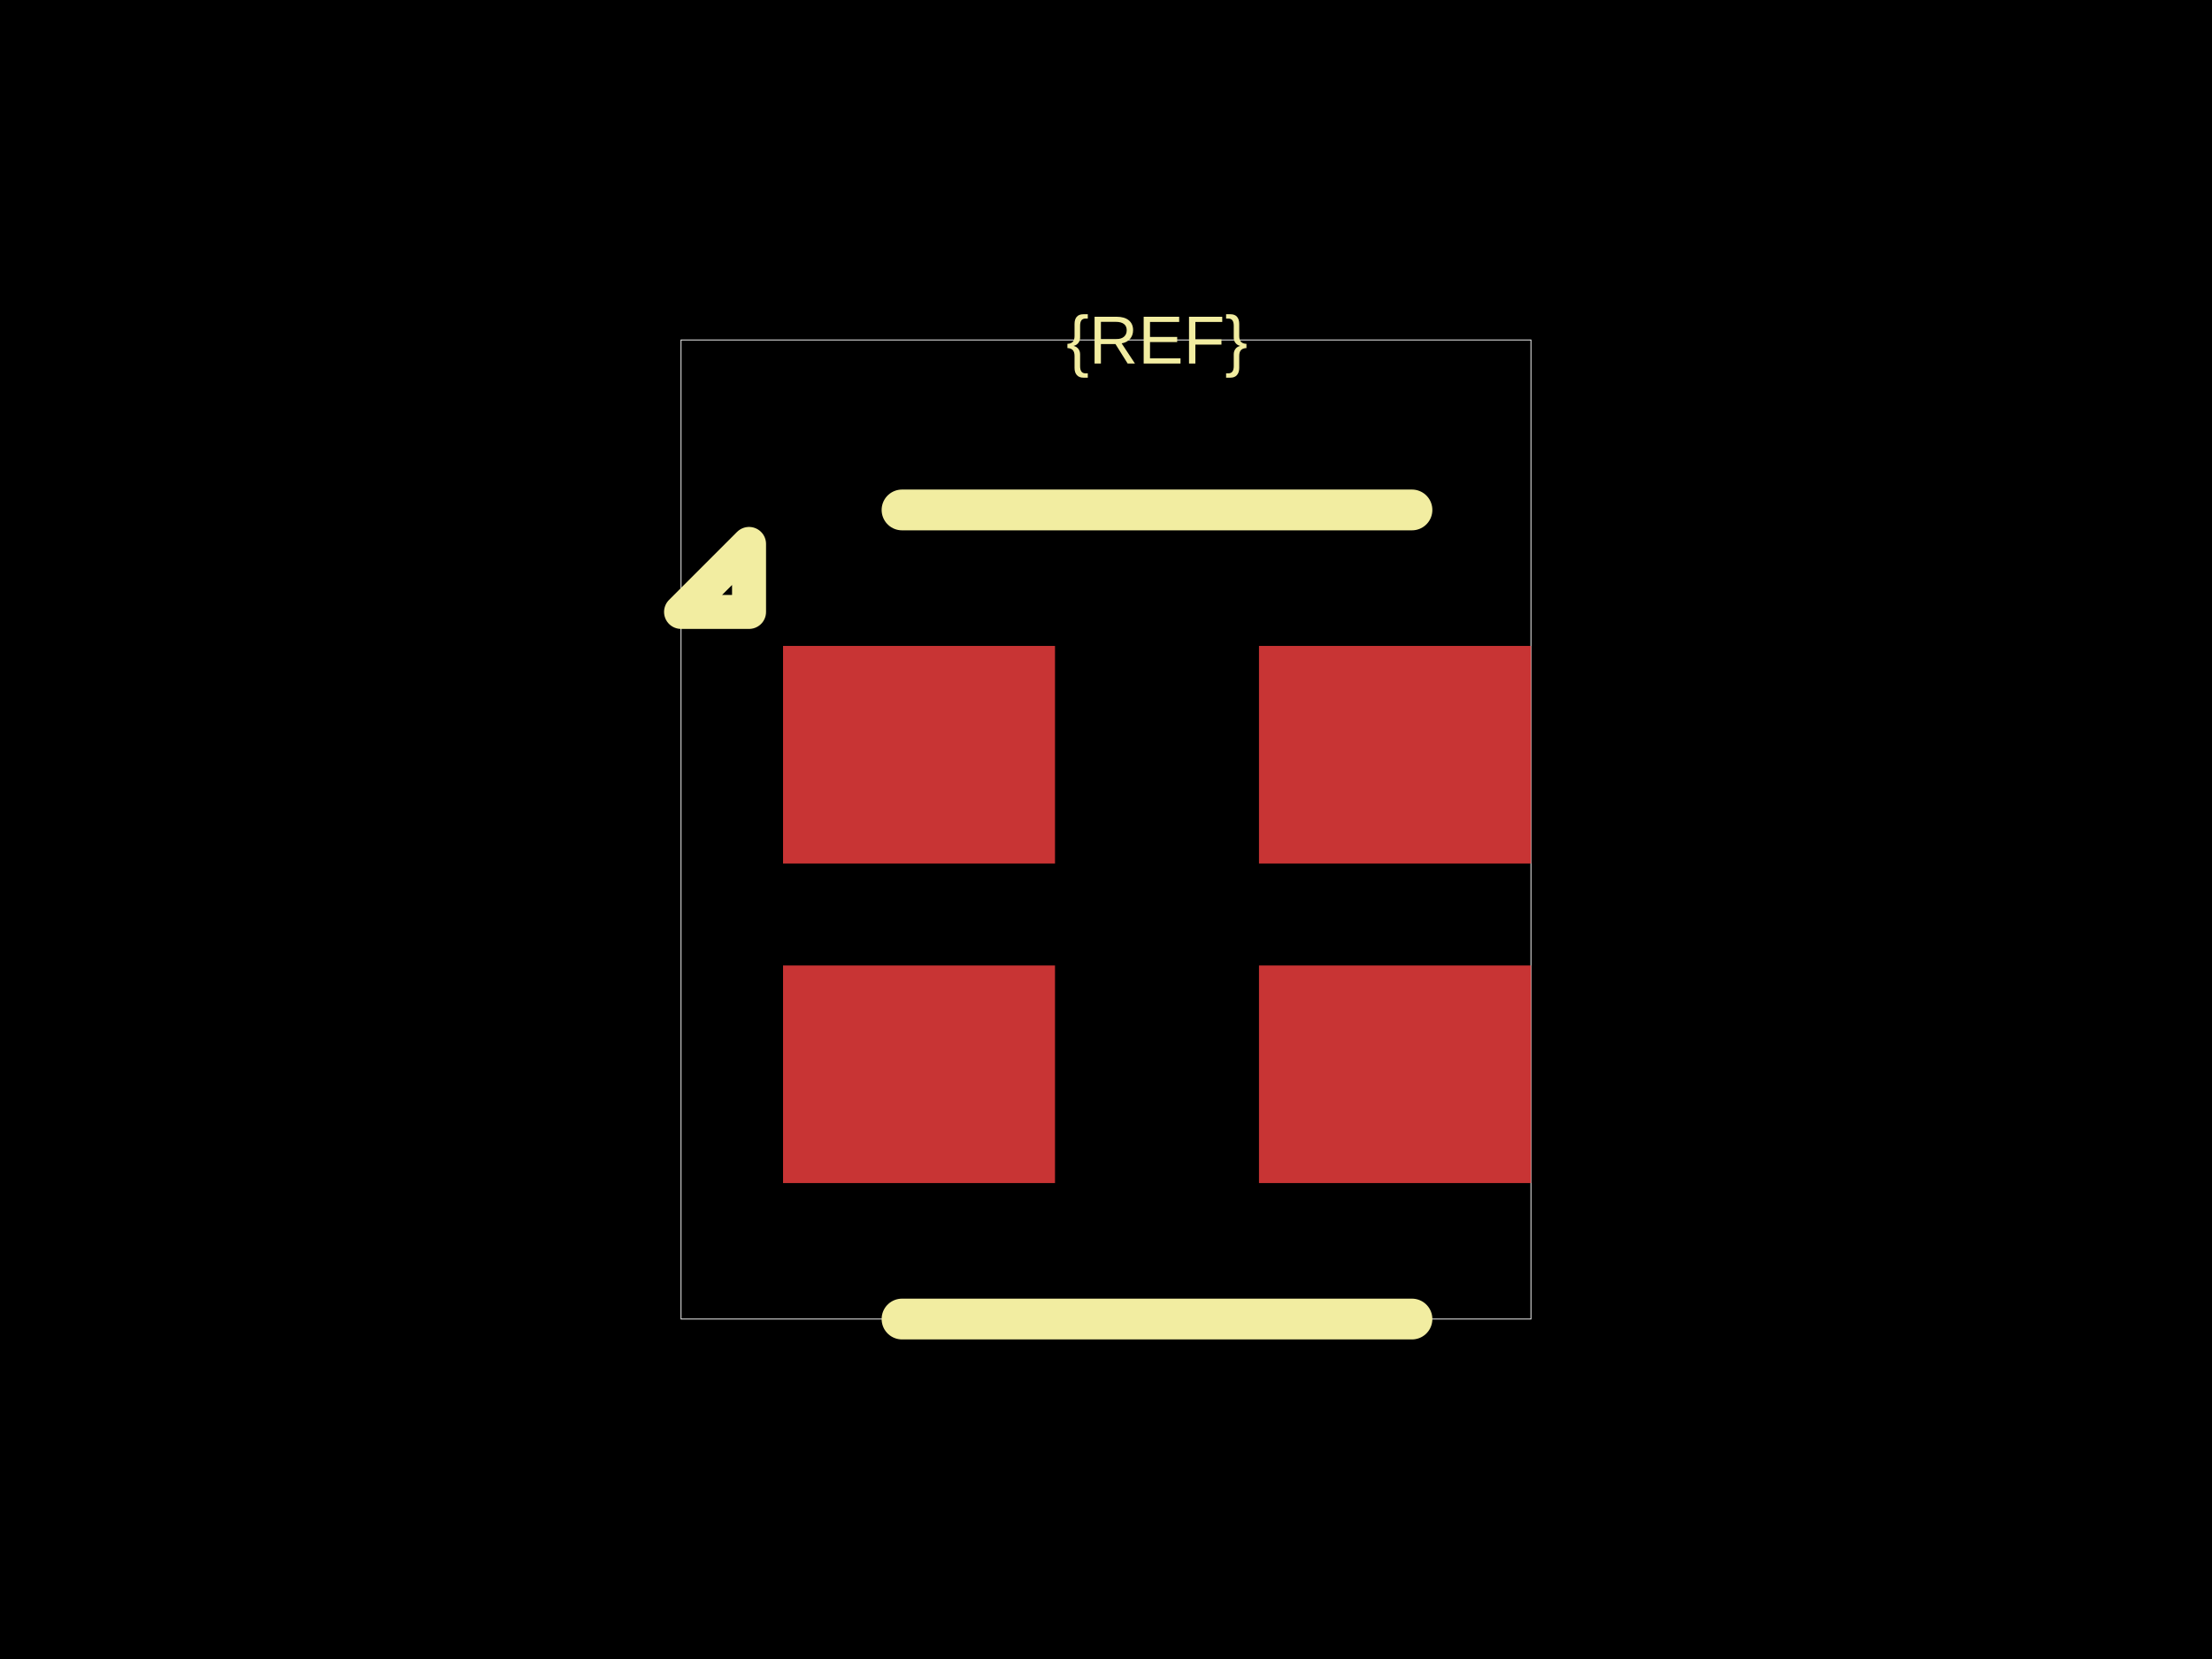
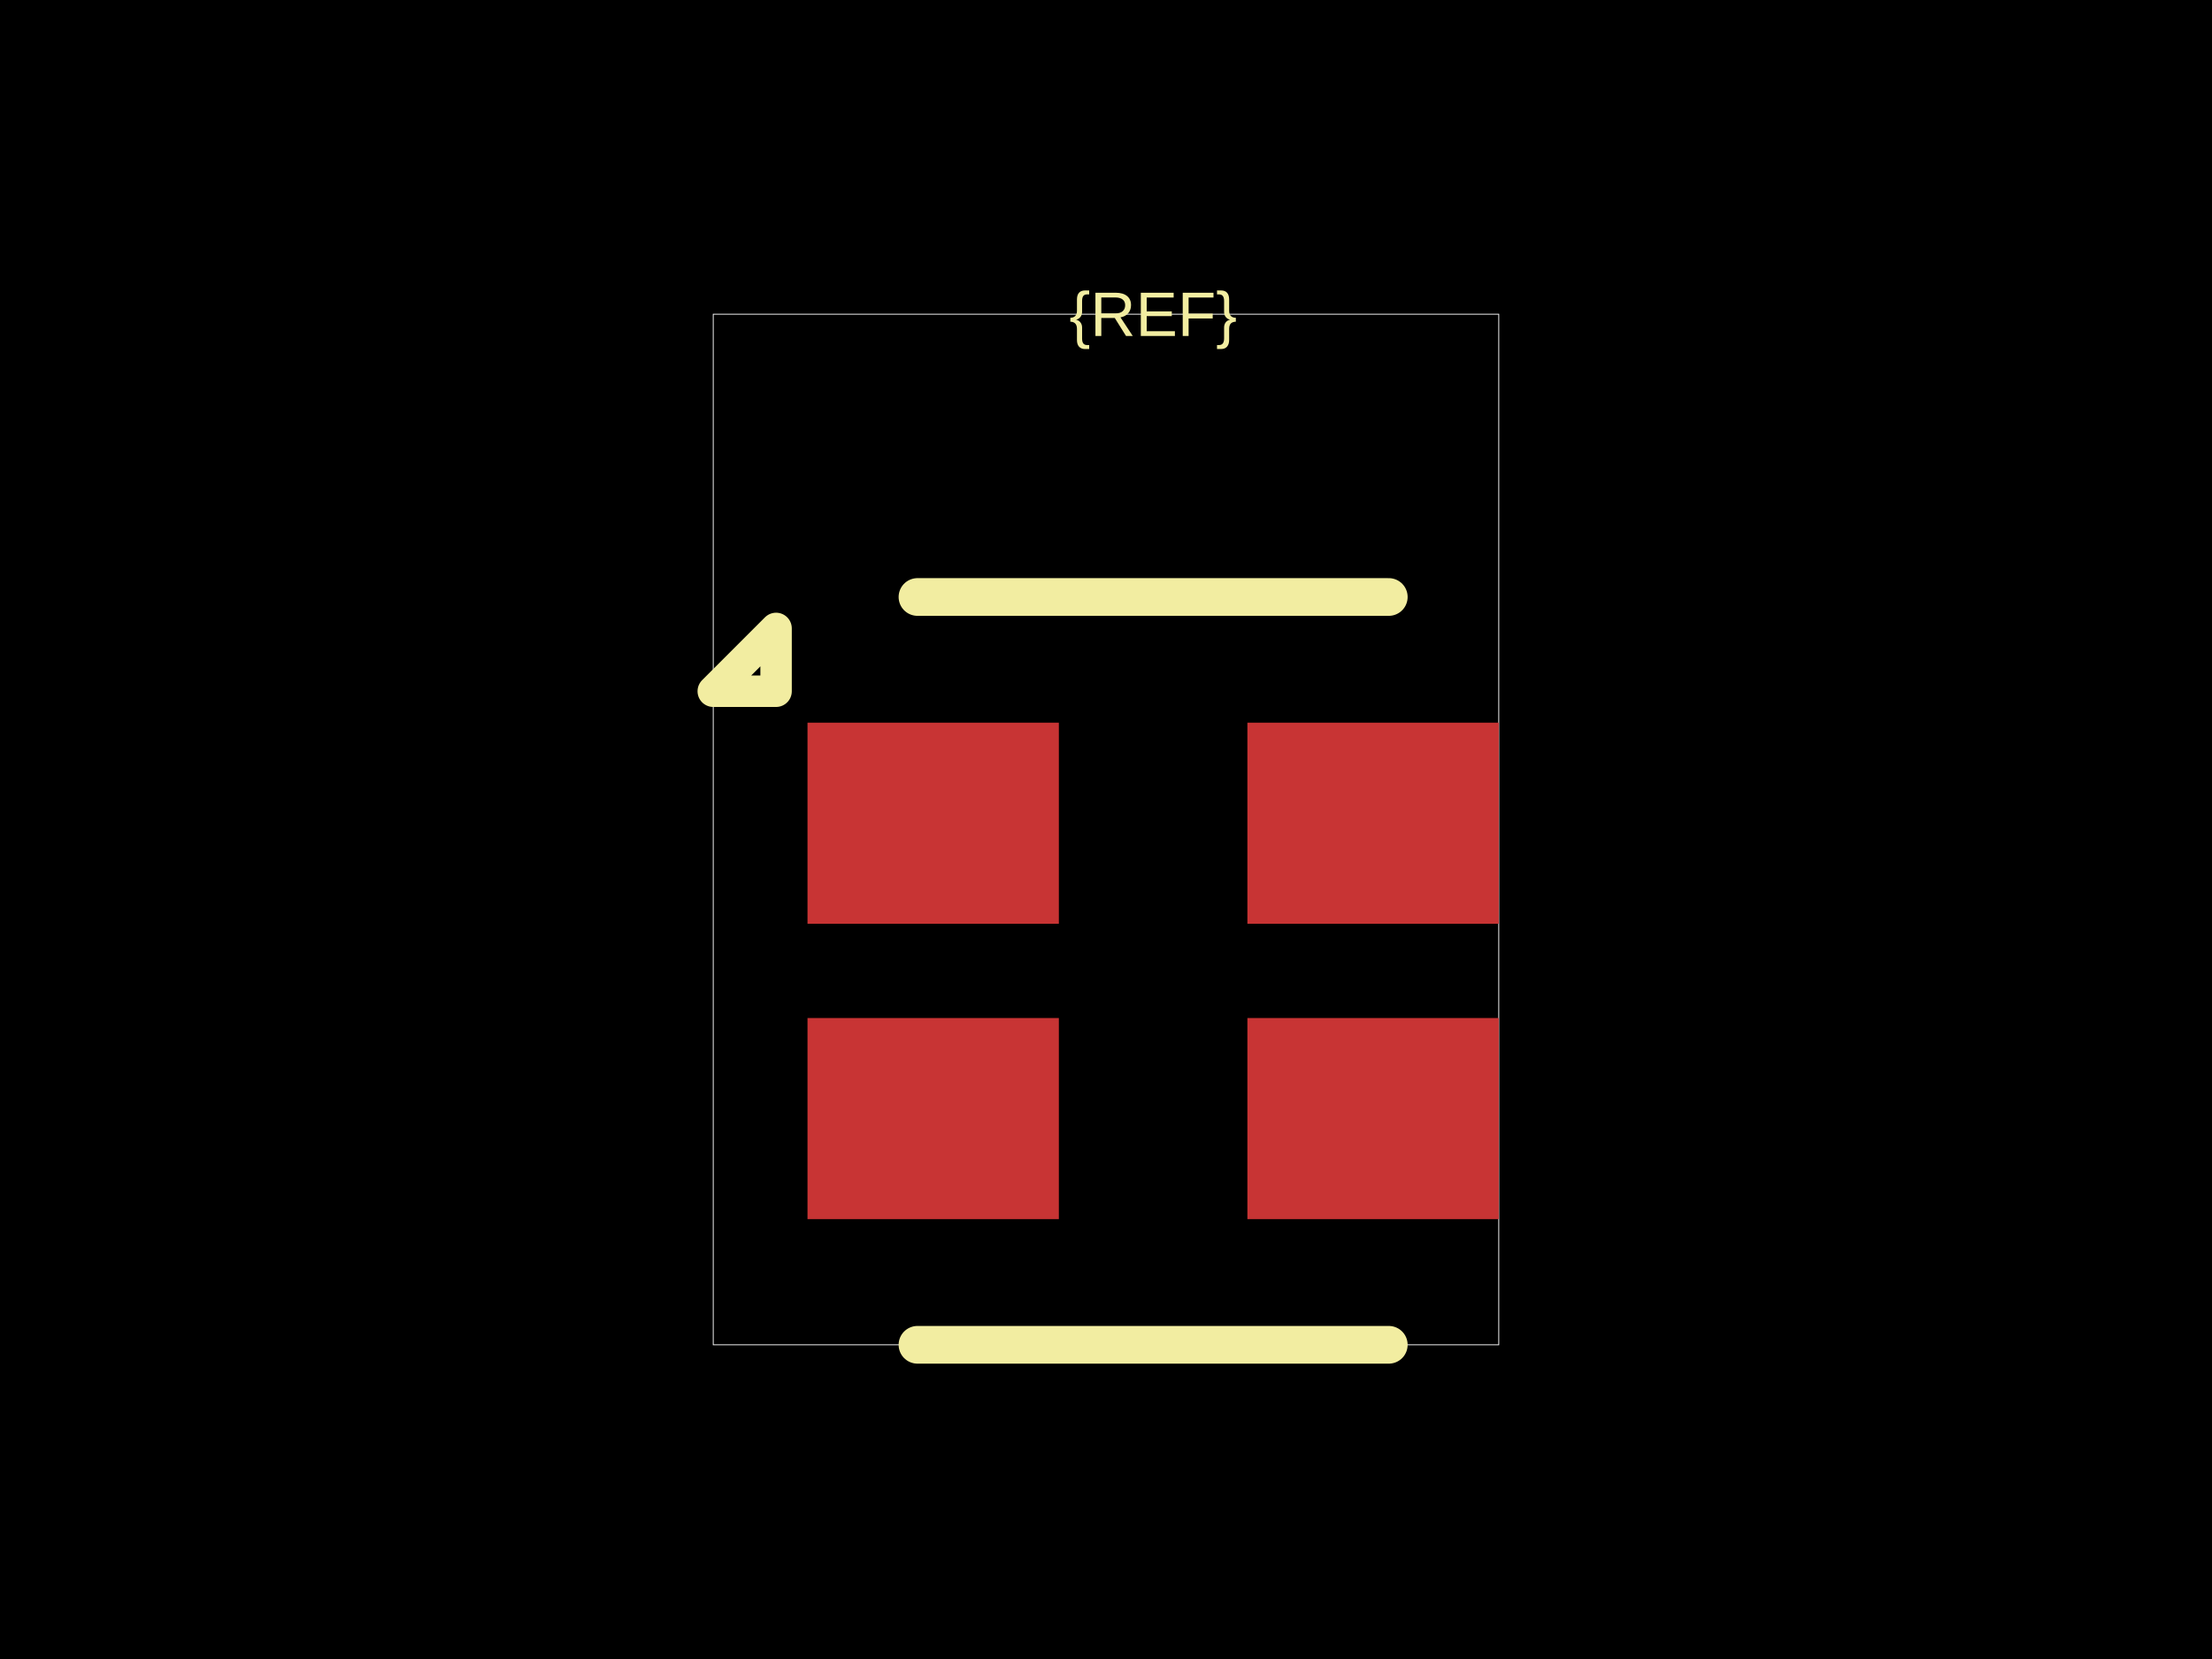
<svg xmlns="http://www.w3.org/2000/svg" width="800" height="600">
  <style />
  <rect class="boundary" x="0" y="0" fill="#000" width="800" height="600" data-type="pcb_background" data-pcb-layer="global" />
-   <rect class="pcb-boundary" fill="none" stroke="#fff" stroke-width="0.3" x="246.311" y="122.951" width="307.377" height="354.098" data-type="pcb_boundary" data-pcb-layer="global" />
-   <rect class="pcb-pad" fill="rgb(200, 52, 52)" x="283.197" y="233.607" width="98.361" height="78.689" data-type="pcb_smtpad" data-pcb-layer="top" />
-   <rect class="pcb-pad" fill="rgb(200, 52, 52)" x="283.197" y="349.18" width="98.361" height="78.689" data-type="pcb_smtpad" data-pcb-layer="top" />
-   <rect class="pcb-pad" fill="rgb(200, 52, 52)" x="455.328" y="349.18" width="98.361" height="78.689" data-type="pcb_smtpad" data-pcb-layer="top" />
-   <rect class="pcb-pad" fill="rgb(200, 52, 52)" x="455.328" y="233.607" width="98.361" height="78.689" data-type="pcb_smtpad" data-pcb-layer="top" />
-   <path class="pcb-silkscreen pcb-silkscreen-top" d="M 510.656 184.426 L 326.23 184.426" fill="none" stroke="#f2eda1" stroke-width="14.754" stroke-linecap="round" stroke-linejoin="round" data-pcb-component-id="" data-pcb-silkscreen-path-id="silkscreen_top" data-type="pcb_silkscreen_path" data-pcb-layer="top" />
-   <path class="pcb-silkscreen pcb-silkscreen-top" d="M 510.656 477.049 L 326.23 477.049" fill="none" stroke="#f2eda1" stroke-width="14.754" stroke-linecap="round" stroke-linejoin="round" data-pcb-component-id="" data-pcb-silkscreen-path-id="silkscreen_bottom" data-type="pcb_silkscreen_path" data-pcb-layer="top" />
-   <path class="pcb-silkscreen pcb-silkscreen-top" d="M 270.902 221.311 L 246.311 221.311 L 270.902 196.721 L 270.902 221.311 Z" fill="none" stroke="#f2eda1" stroke-width="12.295" stroke-linecap="round" stroke-linejoin="round" data-pcb-component-id="" data-pcb-silkscreen-path-id="pin1_marker" data-type="pcb_silkscreen_path" data-pcb-layer="top" />
-   <text x="0" y="0" dx="0" dy="0" fill="#f2eda1" font-family="Arial, sans-serif" font-size="24.59" text-anchor="middle" dominant-baseline="central" transform="matrix(1,0,0,1,418.4426,122.9508)" class="pcb-silkscreen-text pcb-silkscreen-top" data-pcb-silkscreen-text-id="pcb_component_1" stroke="none" data-type="pcb_silkscreen_text" data-pcb-layer="top">{REF}</text>
+   <rect class="pcb-boundary" fill="none" stroke="#fff" stroke-width="0.3" x="257.955" y="113.636" width="284.091" height="372.727" data-type="pcb_boundary" data-pcb-layer="global" />
+   <rect class="pcb-pad" fill="rgb(200, 52, 52)" x="292.045" y="261.364" width="90.909" height="72.727" data-type="pcb_smtpad" data-pcb-layer="top" />
+   <rect class="pcb-pad" fill="rgb(200, 52, 52)" x="292.045" y="368.182" width="90.909" height="72.727" data-type="pcb_smtpad" data-pcb-layer="top" />
+   <rect class="pcb-pad" fill="rgb(200, 52, 52)" x="451.136" y="368.182" width="90.909" height="72.727" data-type="pcb_smtpad" data-pcb-layer="top" />
+   <rect class="pcb-pad" fill="rgb(200, 52, 52)" x="451.136" y="261.364" width="90.909" height="72.727" data-type="pcb_smtpad" data-pcb-layer="top" />
+   <path class="pcb-silkscreen pcb-silkscreen-top" d="M 502.273 215.909 L 331.818 215.909" fill="none" stroke="#f2eda1" stroke-width="13.636" stroke-linecap="round" stroke-linejoin="round" data-pcb-component-id="" data-pcb-silkscreen-path-id="silkscreen_top" data-type="pcb_silkscreen_path" data-pcb-layer="top" />
+   <path class="pcb-silkscreen pcb-silkscreen-top" d="M 502.273 486.364 L 331.818 486.364" fill="none" stroke="#f2eda1" stroke-width="13.636" stroke-linecap="round" stroke-linejoin="round" data-pcb-component-id="" data-pcb-silkscreen-path-id="silkscreen_bottom" data-type="pcb_silkscreen_path" data-pcb-layer="top" />
+   <path class="pcb-silkscreen pcb-silkscreen-top" d="M 280.682 250 L 257.955 250 L 280.682 227.273 L 280.682 250 Z" fill="none" stroke="#f2eda1" stroke-width="11.364" stroke-linecap="round" stroke-linejoin="round" data-pcb-component-id="" data-pcb-silkscreen-path-id="pin1_marker" data-type="pcb_silkscreen_path" data-pcb-layer="top" />
+   <text x="0" y="0" dx="0" dy="0" fill="#f2eda1" font-family="Arial, sans-serif" font-size="22.727" text-anchor="middle" dominant-baseline="central" transform="matrix(1,0,0,1,417.0455,113.6364)" class="pcb-silkscreen-text pcb-silkscreen-top" data-pcb-silkscreen-text-id="pcb_component_1" stroke="none" data-type="pcb_silkscreen_text" data-pcb-layer="top">{REF}</text>
</svg>
